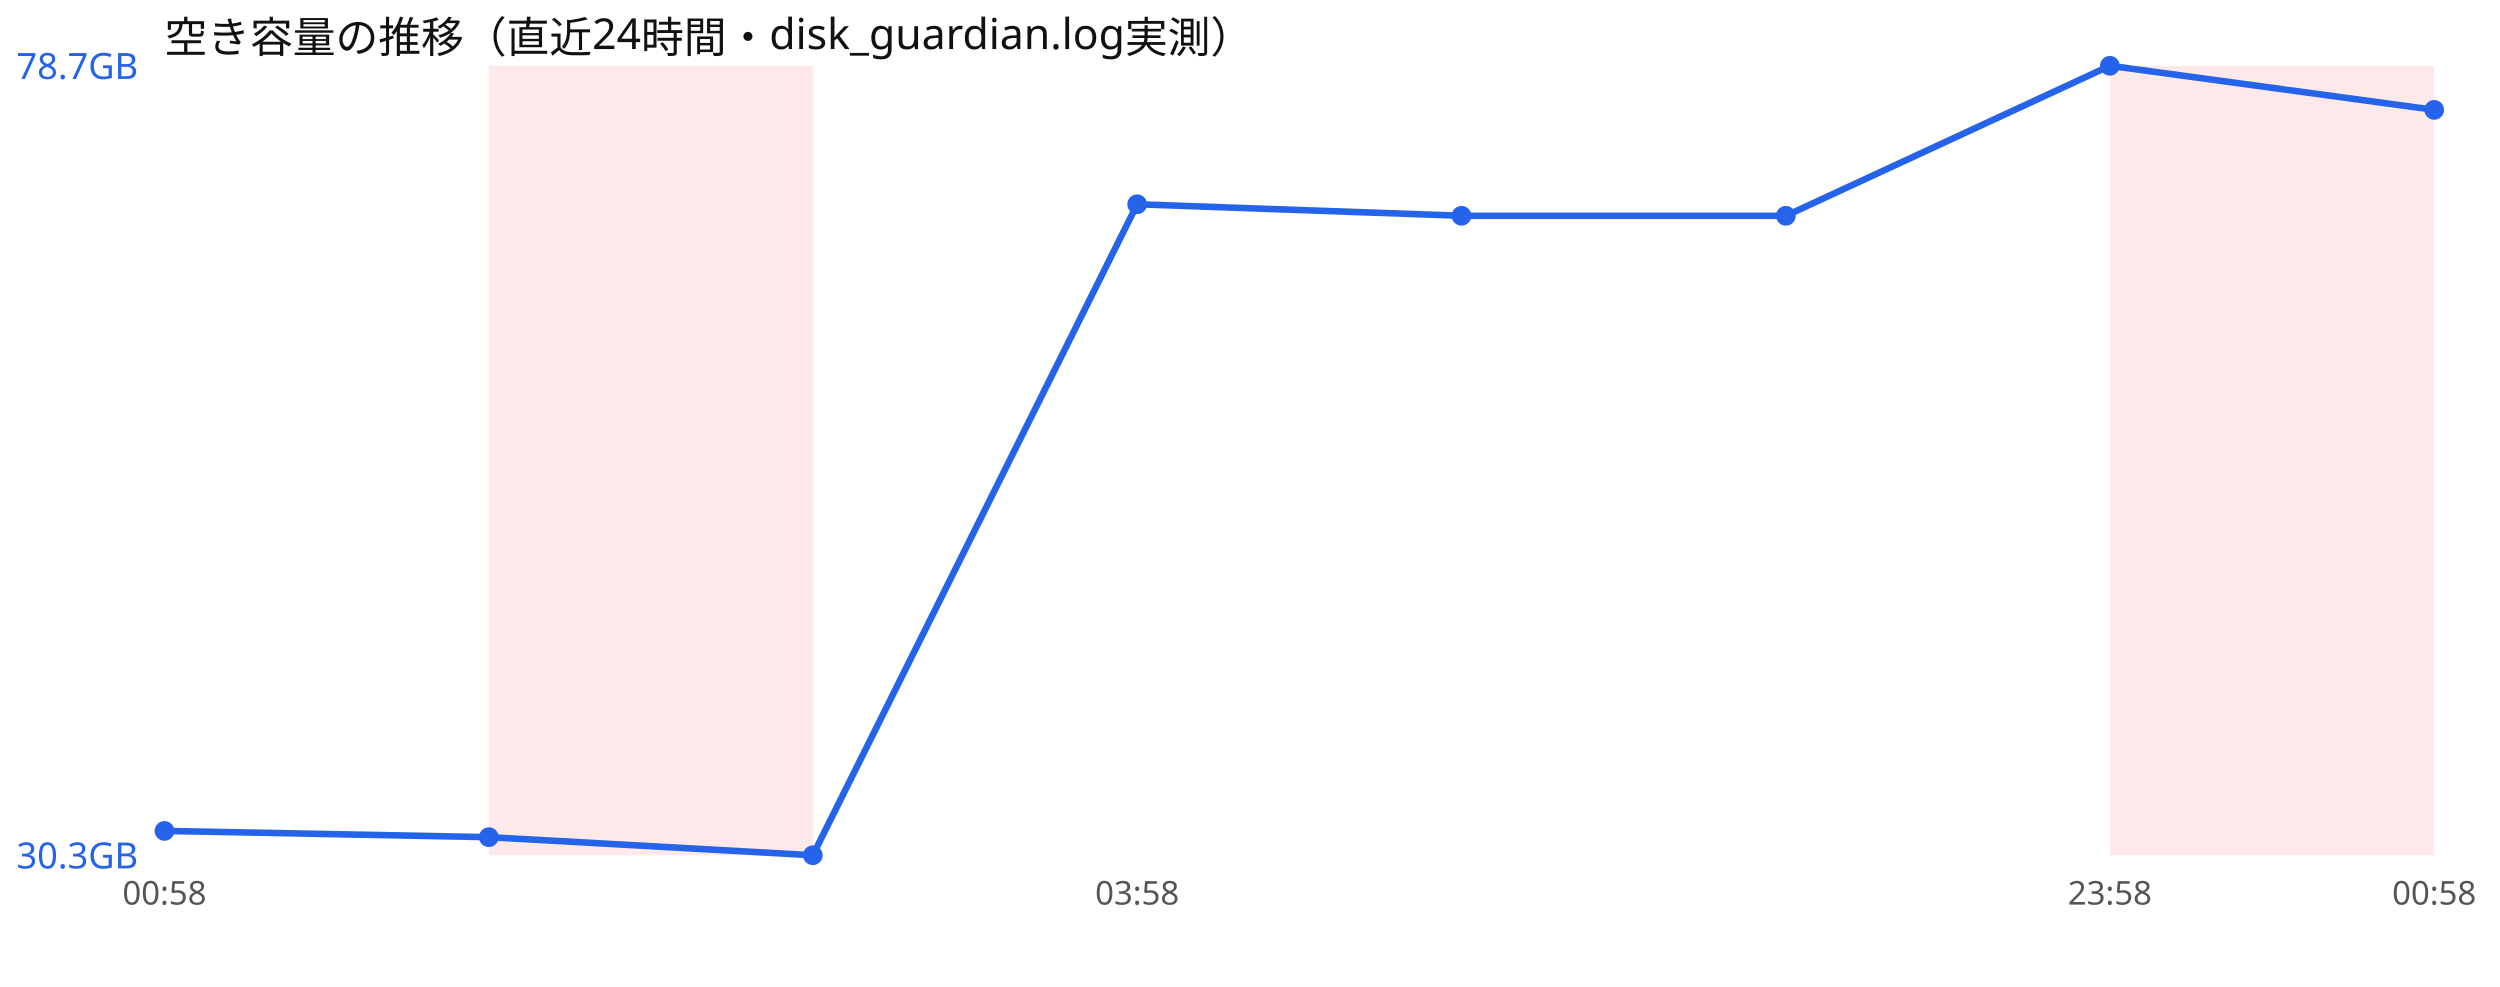
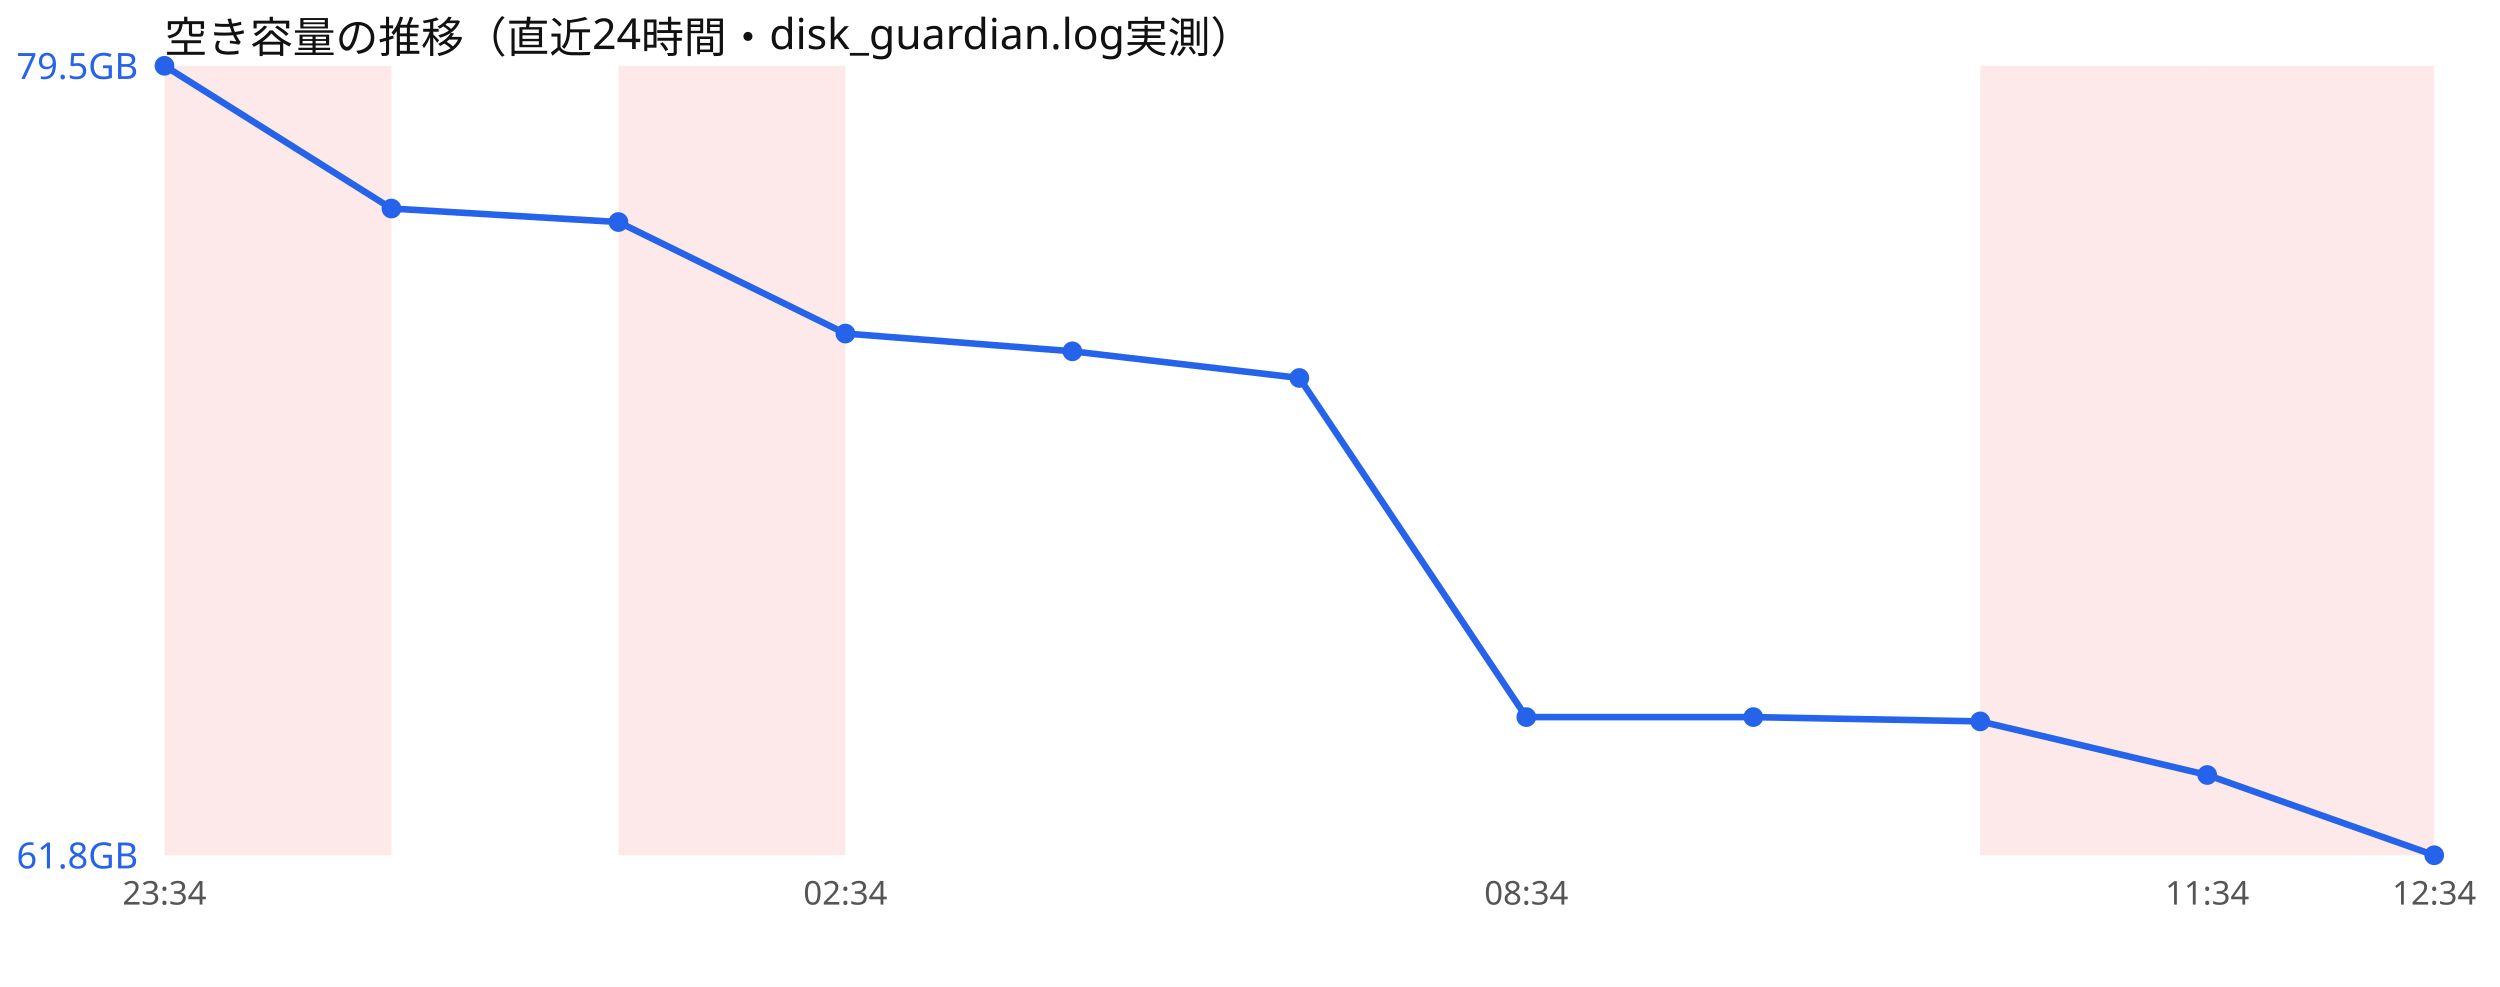
<svg xmlns="http://www.w3.org/2000/svg" width="760" height="300" viewBox="0 0 760 300" font-family="sans-serif">
  <rect width="760" height="300" fill="#ffffff" />
  <text x="50" y="16" font-size="13" fill="#111">空き容量の推移（直近24時間・disk_guardian.log実測）</text>
-   <rect x="148.6" y="20" width="98.6" height="240" fill="#ef4444" opacity="0.12" />
-   <rect x="641.4" y="20" width="98.6" height="240" fill="#ef4444" opacity="0.12" />
-   <polyline points="50.0,252.6 148.6,254.5 247.1,260.0 345.7,62.1 444.3,65.6 542.9,65.6 641.4,20.0 740.0,33.4" fill="none" stroke="#2563eb" stroke-width="2" />
-   <circle cx="50.0" cy="252.6" r="3" fill="#2563eb" />
-   <circle cx="148.6" cy="254.5" r="3" fill="#2563eb" />
-   <circle cx="247.1" cy="260.0" r="3" fill="#2563eb" />
-   <circle cx="345.7" cy="62.1" r="3" fill="#2563eb" />
-   <circle cx="444.3" cy="65.6" r="3" fill="#2563eb" />
-   <circle cx="542.9" cy="65.6" r="3" fill="#2563eb" />
-   <circle cx="641.4" cy="20.0" r="3" fill="#2563eb" />
-   <circle cx="740.0" cy="33.4" r="3" fill="#2563eb" />
-   <text x="5" y="24.0" font-size="11" fill="#2563eb">78.7GB</text>
-   <text x="5" y="264.0" font-size="11" fill="#2563eb">30.3GB</text>
-   <text x="50.0" y="275" font-size="10" fill="#555" text-anchor="middle">00:58</text>
-   <text x="345.7" y="275" font-size="10" fill="#555" text-anchor="middle">03:58</text>
-   <text x="641.4" y="275" font-size="10" fill="#555" text-anchor="middle">23:58</text>
-   <text x="740.0" y="275" font-size="10" fill="#555" text-anchor="middle">00:58</text>
+   <rect x="50.0" y="20" width="69.0" height="240" fill="#ef4444" opacity="0.12" />
+   <rect x="188.0" y="20" width="69.0" height="240" fill="#ef4444" opacity="0.12" />
+   <rect x="602.0" y="20" width="69.0" height="240" fill="#ef4444" opacity="0.12" />
+   <rect x="671.0" y="20" width="69.0" height="240" fill="#ef4444" opacity="0.12" />
+   <polyline points="50.0,20.0 119.0,63.4 188.0,67.5 257.0,101.4 326.0,106.8 395.0,114.9 464.0,218.0 533.0,218.0 602.0,219.3 671.0,235.6 740.0,260.0" fill="none" stroke="#2563eb" stroke-width="2" />
+   <circle cx="50.0" cy="20.0" r="3" fill="#2563eb" />
+   <circle cx="119.0" cy="63.4" r="3" fill="#2563eb" />
+   <circle cx="188.0" cy="67.5" r="3" fill="#2563eb" />
+   <circle cx="257.0" cy="101.4" r="3" fill="#2563eb" />
+   <circle cx="326.0" cy="106.8" r="3" fill="#2563eb" />
+   <circle cx="395.0" cy="114.9" r="3" fill="#2563eb" />
+   <circle cx="464.0" cy="218.0" r="3" fill="#2563eb" />
+   <circle cx="533.0" cy="218.0" r="3" fill="#2563eb" />
+   <circle cx="602.0" cy="219.3" r="3" fill="#2563eb" />
+   <circle cx="671.0" cy="235.6" r="3" fill="#2563eb" />
+   <circle cx="740.0" cy="260.0" r="3" fill="#2563eb" />
+   <text x="5" y="24.0" font-size="11" fill="#2563eb">79.5GB</text>
+   <text x="5" y="264.0" font-size="11" fill="#2563eb">61.8GB</text>
+   <text x="50.0" y="275" font-size="10" fill="#555" text-anchor="middle">23:34</text>
+   <text x="257.0" y="275" font-size="10" fill="#555" text-anchor="middle">02:34</text>
+   <text x="464.0" y="275" font-size="10" fill="#555" text-anchor="middle">08:34</text>
+   <text x="671.0" y="275" font-size="10" fill="#555" text-anchor="middle">11:34</text>
+   <text x="740.0" y="275" font-size="10" fill="#555" text-anchor="middle">12:34</text>
</svg>
